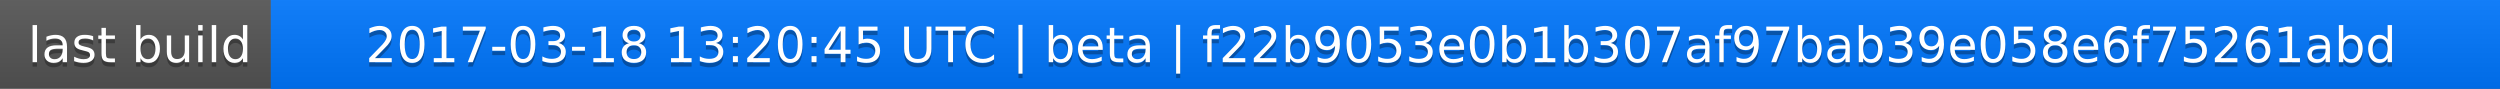
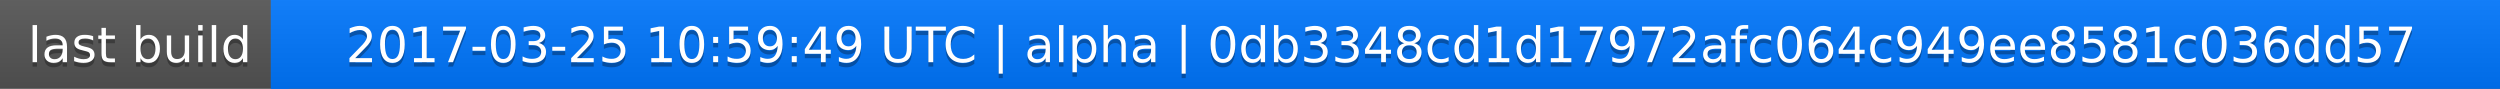
<svg xmlns="http://www.w3.org/2000/svg" width="563" height="20">
  <linearGradient id="a" x2="0" y2="100%">
    <stop offset="0" stop-color="#bbb" stop-opacity=".1" />
    <stop offset="1" stop-opacity=".1" />
  </linearGradient>
  <rect rx="0" width="563" height="20" fill="#555" />
  <rect rx="0" x="61" width="502" height="20" fill="#07f" />
  <path fill="#07f" d="M61 0h4v20h-4z" />
  <rect rx="0" width="563" height="20" fill="url(#a)" />
  <g fill="#fff" text-anchor="middle" font-family="DejaVu Sans,Verdana,Geneva,sans-serif" font-size="11">
    <text x="31.5" y="15" fill="#010101" fill-opacity=".3">last build</text>
    <text x="31.5" y="14">last build</text>
-     <text x="311" y="15" fill="#010101" fill-opacity=".3">2017-03-18 13:20:45 UTC | beta | f22b9053e0b1b307af97bab39e058e6f75261abd</text>
-     <text x="311" y="14">2017-03-18 13:20:45 UTC | beta | f22b9053e0b1b307af97bab39e058e6f75261abd</text>
+     <text x="311" y="15" fill="#010101" fill-opacity=".3">2017-03-25 10:59:49 UTC | alpha | 0db3348cd1d17972afc064c949ee8581c036dd57</text>
+     <text x="311" y="14">2017-03-25 10:59:49 UTC | alpha | 0db3348cd1d17972afc064c949ee8581c036dd57</text>
  </g>
</svg>
